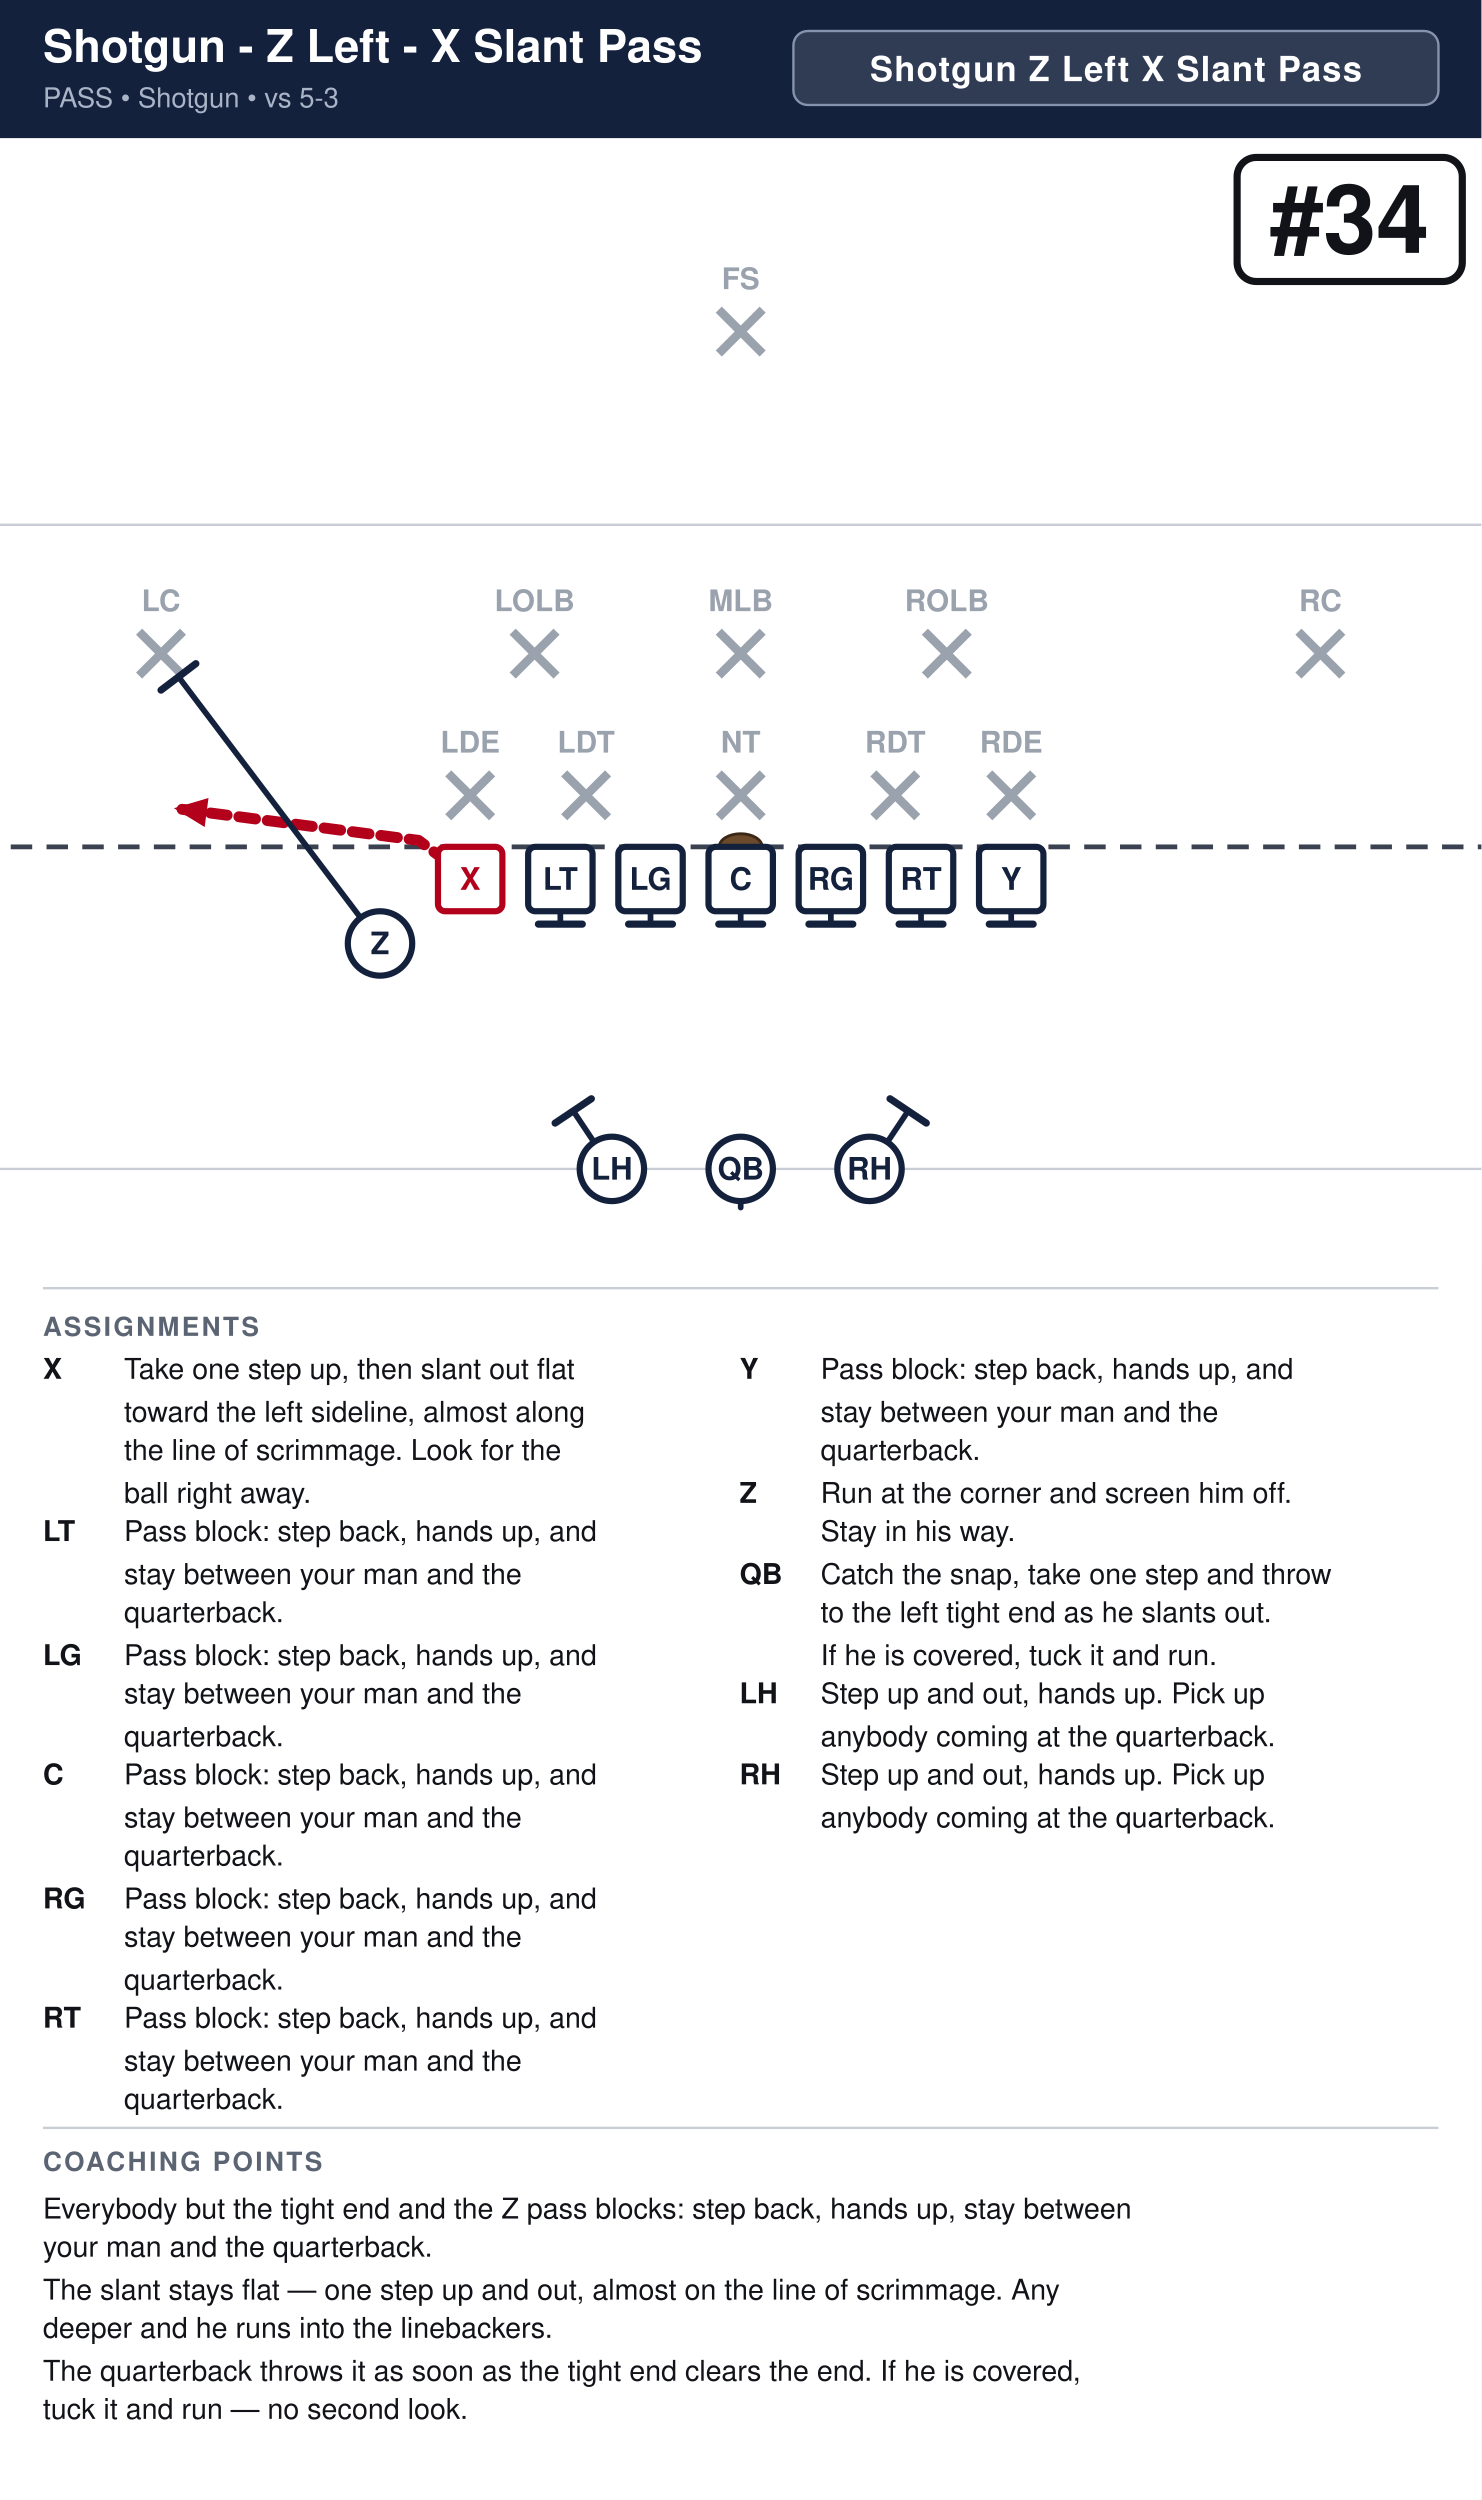
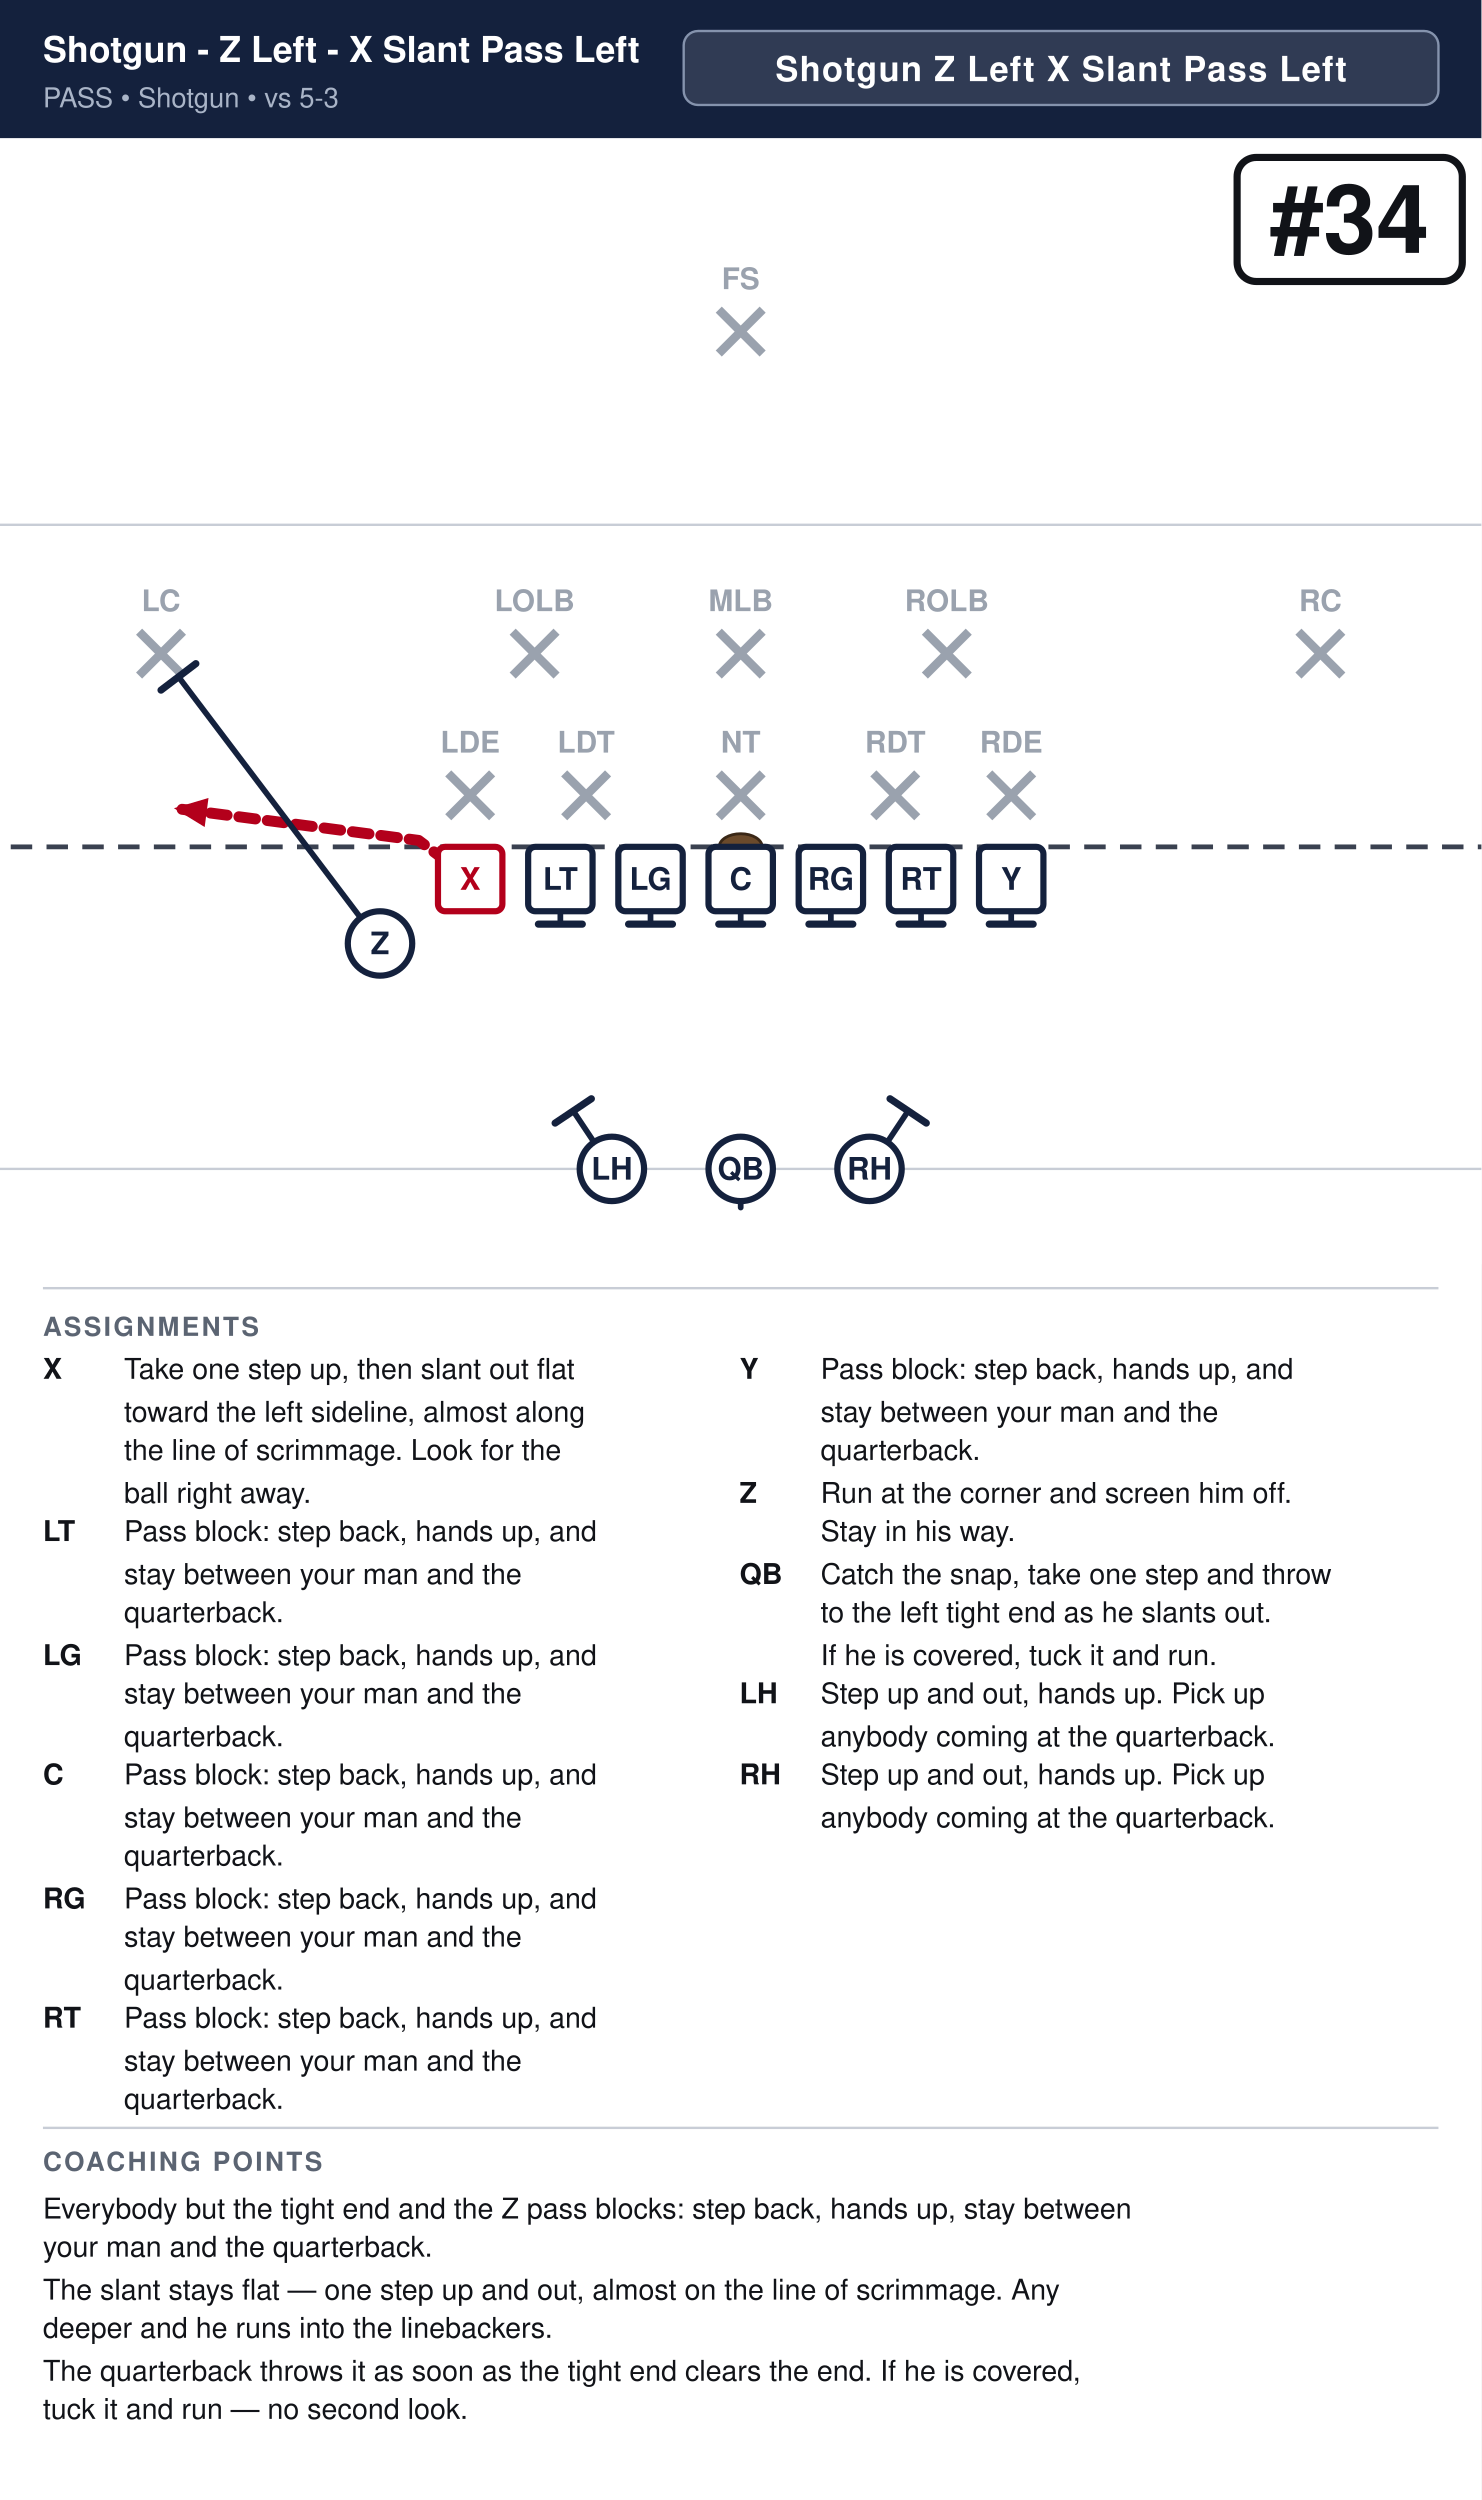
<svg xmlns="http://www.w3.org/2000/svg" width="621" height="1048" viewBox="0 0 621 1048" font-family="Segoe UI, Helvetica, Arial, sans-serif">
  <rect width="100%" height="100%" fill="#ffffff" />
  <rect x="0" y="0" width="621" height="58" fill="#14213d" />
-   <text x="18" y="26" font-size="19.0" font-weight="700" fill="#ffffff">Shotgun - Z Left - X Slant Pass</text>
+   <text x="18" y="26" font-size="15.0" font-weight="700" fill="#ffffff">Shotgun - Z Left - X Slant Pass Left</text>
  <text x="18" y="45" font-size="11.5" fill="#a9b4c7">PASS  •  Shotgun  •  vs 5-3</text>
-   <rect x="332.6" y="13" width="270.4" height="31" rx="6" fill="#ffffff" fill-opacity="0.12" stroke="#8593ad" stroke-width="1" />
-   <text x="467.8" y="34" text-anchor="middle" font-size="14.5" font-weight="700" fill="#ffffff" letter-spacing="0.5">Shotgun Z Left X Slant Pass</text>
+   <rect x="286.6" y="13" width="316.4" height="31" rx="6" fill="#ffffff" fill-opacity="0.12" stroke="#8593ad" stroke-width="1" />
+   <text x="444.8" y="34" text-anchor="middle" font-size="14.5" font-weight="700" fill="#ffffff" letter-spacing="0.5">Shotgun Z Left X Slant Pass Left</text>
  <clipPath id="fieldclip">
    <rect x="0" y="58" width="621" height="472" />
  </clipPath>
  <g clip-path="url(#fieldclip)">
    <g transform="translate(-40.5,31.0)">
      <rect x="0" y="0" width="702" height="513" fill="#ffffff" />
      <line x1="0" y1="459.0" x2="702" y2="459.0" stroke="#c8cdd6" stroke-width="1" />
      <line x1="0" y1="189.0" x2="702" y2="189.0" stroke="#c8cdd6" stroke-width="1" />
      <line x1="0" y1="324.0" x2="702" y2="324.0" stroke="#3a4150" stroke-width="2" stroke-dasharray="9 6" />
      <ellipse cx="351.0" cy="324.0" rx="9" ry="5.5" fill="#6b4a2b" stroke="#3a2716" stroke-width="1.2" />
      <line x1="228.4" y1="293.2" x2="246.8" y2="311.6" stroke="#9aa2ae" stroke-width="3.6" />
      <line x1="246.8" y1="293.2" x2="228.4" y2="311.6" stroke="#9aa2ae" stroke-width="3.6" />
      <text x="237.6" y="284.5" text-anchor="middle" font-size="12.5" fill="#9aa2ae" font-weight="600">LDE</text>
      <line x1="277.0" y1="293.2" x2="295.4" y2="311.6" stroke="#9aa2ae" stroke-width="3.6" />
      <line x1="295.4" y1="293.2" x2="277.0" y2="311.6" stroke="#9aa2ae" stroke-width="3.6" />
      <text x="286.2" y="284.5" text-anchor="middle" font-size="12.5" fill="#9aa2ae" font-weight="600">LDT</text>
      <line x1="341.8" y1="293.2" x2="360.2" y2="311.6" stroke="#9aa2ae" stroke-width="3.6" />
      <line x1="360.2" y1="293.2" x2="341.8" y2="311.6" stroke="#9aa2ae" stroke-width="3.6" />
      <text x="351.0" y="284.5" text-anchor="middle" font-size="12.5" fill="#9aa2ae" font-weight="600">NT</text>
      <line x1="406.6" y1="293.2" x2="425.0" y2="311.6" stroke="#9aa2ae" stroke-width="3.6" />
      <line x1="425.0" y1="293.2" x2="406.6" y2="311.6" stroke="#9aa2ae" stroke-width="3.6" />
      <text x="415.8" y="284.5" text-anchor="middle" font-size="12.5" fill="#9aa2ae" font-weight="600">RDT</text>
      <line x1="455.2" y1="293.2" x2="473.6" y2="311.6" stroke="#9aa2ae" stroke-width="3.6" />
      <line x1="473.6" y1="293.2" x2="455.2" y2="311.6" stroke="#9aa2ae" stroke-width="3.6" />
      <text x="464.4" y="284.5" text-anchor="middle" font-size="12.5" fill="#9aa2ae" font-weight="600">RDE</text>
      <line x1="255.4" y1="233.8" x2="273.8" y2="252.2" stroke="#9aa2ae" stroke-width="3.6" />
      <line x1="273.8" y1="233.8" x2="255.4" y2="252.2" stroke="#9aa2ae" stroke-width="3.6" />
      <text x="264.6" y="225.2" text-anchor="middle" font-size="12.5" fill="#9aa2ae" font-weight="600">LOLB</text>
      <line x1="341.8" y1="233.8" x2="360.2" y2="252.2" stroke="#9aa2ae" stroke-width="3.6" />
      <line x1="360.2" y1="233.8" x2="341.8" y2="252.2" stroke="#9aa2ae" stroke-width="3.6" />
      <text x="351.0" y="225.2" text-anchor="middle" font-size="12.5" fill="#9aa2ae" font-weight="600">MLB</text>
      <line x1="428.2" y1="233.8" x2="446.6" y2="252.2" stroke="#9aa2ae" stroke-width="3.6" />
      <line x1="446.6" y1="233.8" x2="428.2" y2="252.2" stroke="#9aa2ae" stroke-width="3.6" />
      <text x="437.4" y="225.2" text-anchor="middle" font-size="12.5" fill="#9aa2ae" font-weight="600">ROLB</text>
      <line x1="98.8" y1="233.8" x2="117.2" y2="252.2" stroke="#9aa2ae" stroke-width="3.6" />
      <line x1="117.2" y1="233.8" x2="98.8" y2="252.2" stroke="#9aa2ae" stroke-width="3.6" />
      <text x="108.0" y="225.2" text-anchor="middle" font-size="12.5" fill="#9aa2ae" font-weight="600">LC</text>
      <line x1="584.8" y1="233.8" x2="603.2" y2="252.2" stroke="#9aa2ae" stroke-width="3.6" />
      <line x1="603.2" y1="233.8" x2="584.8" y2="252.2" stroke="#9aa2ae" stroke-width="3.6" />
      <text x="594.0" y="225.2" text-anchor="middle" font-size="12.5" fill="#9aa2ae" font-weight="600">RC</text>
      <line x1="341.8" y1="98.8" x2="360.2" y2="117.2" stroke="#9aa2ae" stroke-width="3.6" />
      <line x1="360.2" y1="98.8" x2="341.8" y2="117.2" stroke="#9aa2ae" stroke-width="3.6" />
      <text x="351.0" y="90.2" text-anchor="middle" font-size="12.5" fill="#9aa2ae" font-weight="600">FS</text>
      <path d="M237.6,337.5 L216.0,321.3 L113.4,307.8" fill="none" stroke="#b3001b" stroke-width="4.6" stroke-linecap="round" stroke-linejoin="round" stroke-dasharray="7 5" />
      <polygon points="113.4,307.8 127.9,303.5 126.3,315.7" fill="#b3001b" />
      <path d="M275.4,337.5 L275.4,356.4" fill="none" stroke="#14213d" stroke-width="2.4" stroke-linecap="round" stroke-linejoin="round" />
      <line x1="284.6" y1="356.4" x2="266.2" y2="356.4" stroke="#14213d" stroke-width="3.0" stroke-linecap="round" />
      <path d="M313.2,337.5 L313.2,356.4" fill="none" stroke="#14213d" stroke-width="2.4" stroke-linecap="round" stroke-linejoin="round" />
      <line x1="322.4" y1="356.4" x2="304.0" y2="356.4" stroke="#14213d" stroke-width="3.0" stroke-linecap="round" />
      <path d="M351.0,337.5 L351.0,356.4" fill="none" stroke="#14213d" stroke-width="2.4" stroke-linecap="round" stroke-linejoin="round" />
      <line x1="360.2" y1="356.4" x2="341.8" y2="356.4" stroke="#14213d" stroke-width="3.0" stroke-linecap="round" />
      <path d="M388.8,337.5 L388.8,356.4" fill="none" stroke="#14213d" stroke-width="2.4" stroke-linecap="round" stroke-linejoin="round" />
      <line x1="398.0" y1="356.4" x2="379.6" y2="356.4" stroke="#14213d" stroke-width="3.0" stroke-linecap="round" />
      <path d="M426.6,337.5 L426.6,356.4" fill="none" stroke="#14213d" stroke-width="2.4" stroke-linecap="round" stroke-linejoin="round" />
      <line x1="435.8" y1="356.4" x2="417.4" y2="356.4" stroke="#14213d" stroke-width="3.0" stroke-linecap="round" />
      <path d="M464.4,337.5 L464.4,356.4" fill="none" stroke="#14213d" stroke-width="2.4" stroke-linecap="round" stroke-linejoin="round" />
      <line x1="473.6" y1="356.4" x2="455.2" y2="356.4" stroke="#14213d" stroke-width="3.0" stroke-linecap="round" />
      <path d="M199.8,364.5 L115.3,252.7" fill="none" stroke="#14213d" stroke-width="2.4" stroke-linecap="round" stroke-linejoin="round" />
      <line x1="108.0" y1="258.3" x2="122.6" y2="247.2" stroke="#14213d" stroke-width="3.0" stroke-linecap="round" />
      <path d="M351.0,459.0 L351.0,475.2" fill="none" stroke="#14213d" stroke-width="2.4" stroke-linecap="round" stroke-linejoin="round" stroke-dasharray="7 5" />
      <polygon points="351.0,475.2 346.4,464.8 355.6,464.8" fill="#14213d" />
      <path d="M297.0,459.0 L280.8,434.7" fill="none" stroke="#14213d" stroke-width="2.4" stroke-linecap="round" stroke-linejoin="round" />
      <line x1="273.2" y1="439.8" x2="288.4" y2="429.6" stroke="#14213d" stroke-width="3.0" stroke-linecap="round" />
      <path d="M405.0,459.0 L421.2,434.7" fill="none" stroke="#14213d" stroke-width="2.4" stroke-linecap="round" stroke-linejoin="round" />
      <line x1="413.6" y1="429.6" x2="428.8" y2="439.8" stroke="#14213d" stroke-width="3.0" stroke-linecap="round" />
      <rect x="224.1" y="324.0" width="27.0" height="27.0" rx="3" fill="#ffffff" stroke="#b3001b" stroke-width="2.6" />
      <text x="237.6" y="342.0" text-anchor="middle" font-size="13" font-weight="700" fill="#b3001b">X</text>
      <rect x="261.9" y="324.0" width="27.0" height="27.0" rx="3" fill="#ffffff" stroke="#14213d" stroke-width="2.6" />
      <text x="275.4" y="342.0" text-anchor="middle" font-size="13" font-weight="700" fill="#14213d">LT</text>
      <rect x="299.7" y="324.0" width="27.0" height="27.0" rx="3" fill="#ffffff" stroke="#14213d" stroke-width="2.6" />
      <text x="313.2" y="342.0" text-anchor="middle" font-size="13" font-weight="700" fill="#14213d">LG</text>
      <rect x="337.5" y="324.0" width="27.0" height="27.0" rx="3" fill="#ffffff" stroke="#14213d" stroke-width="2.6" />
      <text x="351.0" y="342.0" text-anchor="middle" font-size="13" font-weight="700" fill="#14213d">C</text>
      <rect x="375.3" y="324.0" width="27.0" height="27.0" rx="3" fill="#ffffff" stroke="#14213d" stroke-width="2.6" />
      <text x="388.8" y="342.0" text-anchor="middle" font-size="13" font-weight="700" fill="#14213d">RG</text>
      <rect x="413.1" y="324.0" width="27.0" height="27.0" rx="3" fill="#ffffff" stroke="#14213d" stroke-width="2.6" />
      <text x="426.6" y="342.0" text-anchor="middle" font-size="13" font-weight="700" fill="#14213d">RT</text>
      <rect x="450.9" y="324.0" width="27.0" height="27.0" rx="3" fill="#ffffff" stroke="#14213d" stroke-width="2.6" />
      <text x="464.4" y="342.0" text-anchor="middle" font-size="13" font-weight="700" fill="#14213d">Y</text>
      <circle cx="199.8" cy="364.5" r="13.5" fill="#ffffff" stroke="#14213d" stroke-width="2.6" />
      <text x="199.8" y="369.0" text-anchor="middle" font-size="13" font-weight="700" fill="#14213d">Z</text>
      <circle cx="351.0" cy="459.0" r="13.5" fill="#ffffff" stroke="#14213d" stroke-width="2.6" />
      <text x="351.0" y="463.5" text-anchor="middle" font-size="13" font-weight="700" fill="#14213d">QB</text>
      <circle cx="297.0" cy="459.0" r="13.5" fill="#ffffff" stroke="#14213d" stroke-width="2.6" />
      <text x="297.0" y="463.5" text-anchor="middle" font-size="13" font-weight="700" fill="#14213d">LH</text>
      <circle cx="405.0" cy="459.0" r="13.5" fill="#ffffff" stroke="#14213d" stroke-width="2.6" />
      <text x="405.0" y="463.5" text-anchor="middle" font-size="13" font-weight="700" fill="#14213d">RH</text>
      <rect x="559.1" y="35.0" width="94.4" height="52.0" rx="8" fill="#ffffff" stroke="#111318" stroke-width="3" />
      <text x="606.3" y="75.0" text-anchor="middle" font-size="40" font-weight="800" fill="#111318">#34</text>
    </g>
  </g>
  <line x1="18" y1="540" x2="603" y2="540" stroke="#c8cdd6" stroke-width="1" />
  <text x="18" y="560" font-size="11" font-weight="700" fill="#5b6472" letter-spacing="1">ASSIGNMENTS</text>
  <text x="18" y="578" font-size="12" font-weight="700" fill="#111318">X</text>
  <text x="52" y="578" font-size="12" fill="#111318">Take one step up, then slant out flat</text>
  <text x="52" y="596" font-size="12" fill="#111318">toward the left sideline, almost along</text>
  <text x="52" y="612" font-size="12" fill="#111318">the line of scrimmage. Look for the</text>
  <text x="52" y="630" font-size="12" fill="#111318">ball right away.</text>
  <text x="18" y="646" font-size="12" font-weight="700" fill="#111318">LT</text>
  <text x="52" y="646" font-size="12" fill="#111318">Pass block: step back, hands up, and</text>
  <text x="52" y="664" font-size="12" fill="#111318">stay between your man and the</text>
  <text x="52" y="680" font-size="12" fill="#111318">quarterback.</text>
  <text x="18" y="698" font-size="12" font-weight="700" fill="#111318">LG</text>
  <text x="52" y="698" font-size="12" fill="#111318">Pass block: step back, hands up, and</text>
  <text x="52" y="714" font-size="12" fill="#111318">stay between your man and the</text>
  <text x="52" y="732" font-size="12" fill="#111318">quarterback.</text>
  <text x="18" y="748" font-size="12" font-weight="700" fill="#111318">C</text>
  <text x="52" y="748" font-size="12" fill="#111318">Pass block: step back, hands up, and</text>
  <text x="52" y="766" font-size="12" fill="#111318">stay between your man and the</text>
  <text x="52" y="782" font-size="12" fill="#111318">quarterback.</text>
  <text x="18" y="800" font-size="12" font-weight="700" fill="#111318">RG</text>
  <text x="52" y="800" font-size="12" fill="#111318">Pass block: step back, hands up, and</text>
  <text x="52" y="816" font-size="12" fill="#111318">stay between your man and the</text>
  <text x="52" y="834" font-size="12" fill="#111318">quarterback.</text>
  <text x="18" y="850" font-size="12" font-weight="700" fill="#111318">RT</text>
  <text x="52" y="850" font-size="12" fill="#111318">Pass block: step back, hands up, and</text>
  <text x="52" y="868" font-size="12" fill="#111318">stay between your man and the</text>
  <text x="52" y="884" font-size="12" fill="#111318">quarterback.</text>
  <text x="310" y="578" font-size="12" font-weight="700" fill="#111318">Y</text>
  <text x="344" y="578" font-size="12" fill="#111318">Pass block: step back, hands up, and</text>
  <text x="344" y="596" font-size="12" fill="#111318">stay between your man and the</text>
  <text x="344" y="612" font-size="12" fill="#111318">quarterback.</text>
  <text x="310" y="630" font-size="12" font-weight="700" fill="#111318">Z</text>
  <text x="344" y="630" font-size="12" fill="#111318">Run at the corner and screen him off.</text>
  <text x="344" y="646" font-size="12" fill="#111318">Stay in his way.</text>
  <text x="310" y="664" font-size="12" font-weight="700" fill="#111318">QB</text>
  <text x="344" y="664" font-size="12" fill="#111318">Catch the snap, take one step and throw</text>
  <text x="344" y="680" font-size="12" fill="#111318">to the left tight end as he slants out.</text>
  <text x="344" y="698" font-size="12" fill="#111318">If he is covered, tuck it and run.</text>
  <text x="310" y="714" font-size="12" font-weight="700" fill="#111318">LH</text>
  <text x="344" y="714" font-size="12" fill="#111318">Step up and out, hands up. Pick up</text>
  <text x="344" y="732" font-size="12" fill="#111318">anybody coming at the quarterback.</text>
  <text x="310" y="748" font-size="12" font-weight="700" fill="#111318">RH</text>
  <text x="344" y="748" font-size="12" fill="#111318">Step up and out, hands up. Pick up</text>
  <text x="344" y="766" font-size="12" fill="#111318">anybody coming at the quarterback.</text>
  <line x1="18" y1="892" x2="603" y2="892" stroke="#c8cdd6" stroke-width="1" />
  <text x="18" y="910" font-size="11" font-weight="700" fill="#5b6472" letter-spacing="1">COACHING POINTS</text>
  <text x="18" y="930" font-size="12" fill="#111318">Everybody but the tight end and the Z pass blocks: step back, hands up, stay between</text>
  <text x="18" y="946" font-size="12" fill="#111318">your man and the quarterback.</text>
  <text x="18" y="964" font-size="12" fill="#111318">The slant stays flat — one step up and out, almost on the line of scrimmage. Any</text>
  <text x="18" y="980" font-size="12" fill="#111318">deeper and he runs into the linebackers.</text>
  <text x="18" y="998" font-size="12" fill="#111318">The quarterback throws it as soon as the tight end clears the end. If he is covered,</text>
  <text x="18" y="1014" font-size="12" fill="#111318">tuck it and run — no second look.</text>
</svg>
